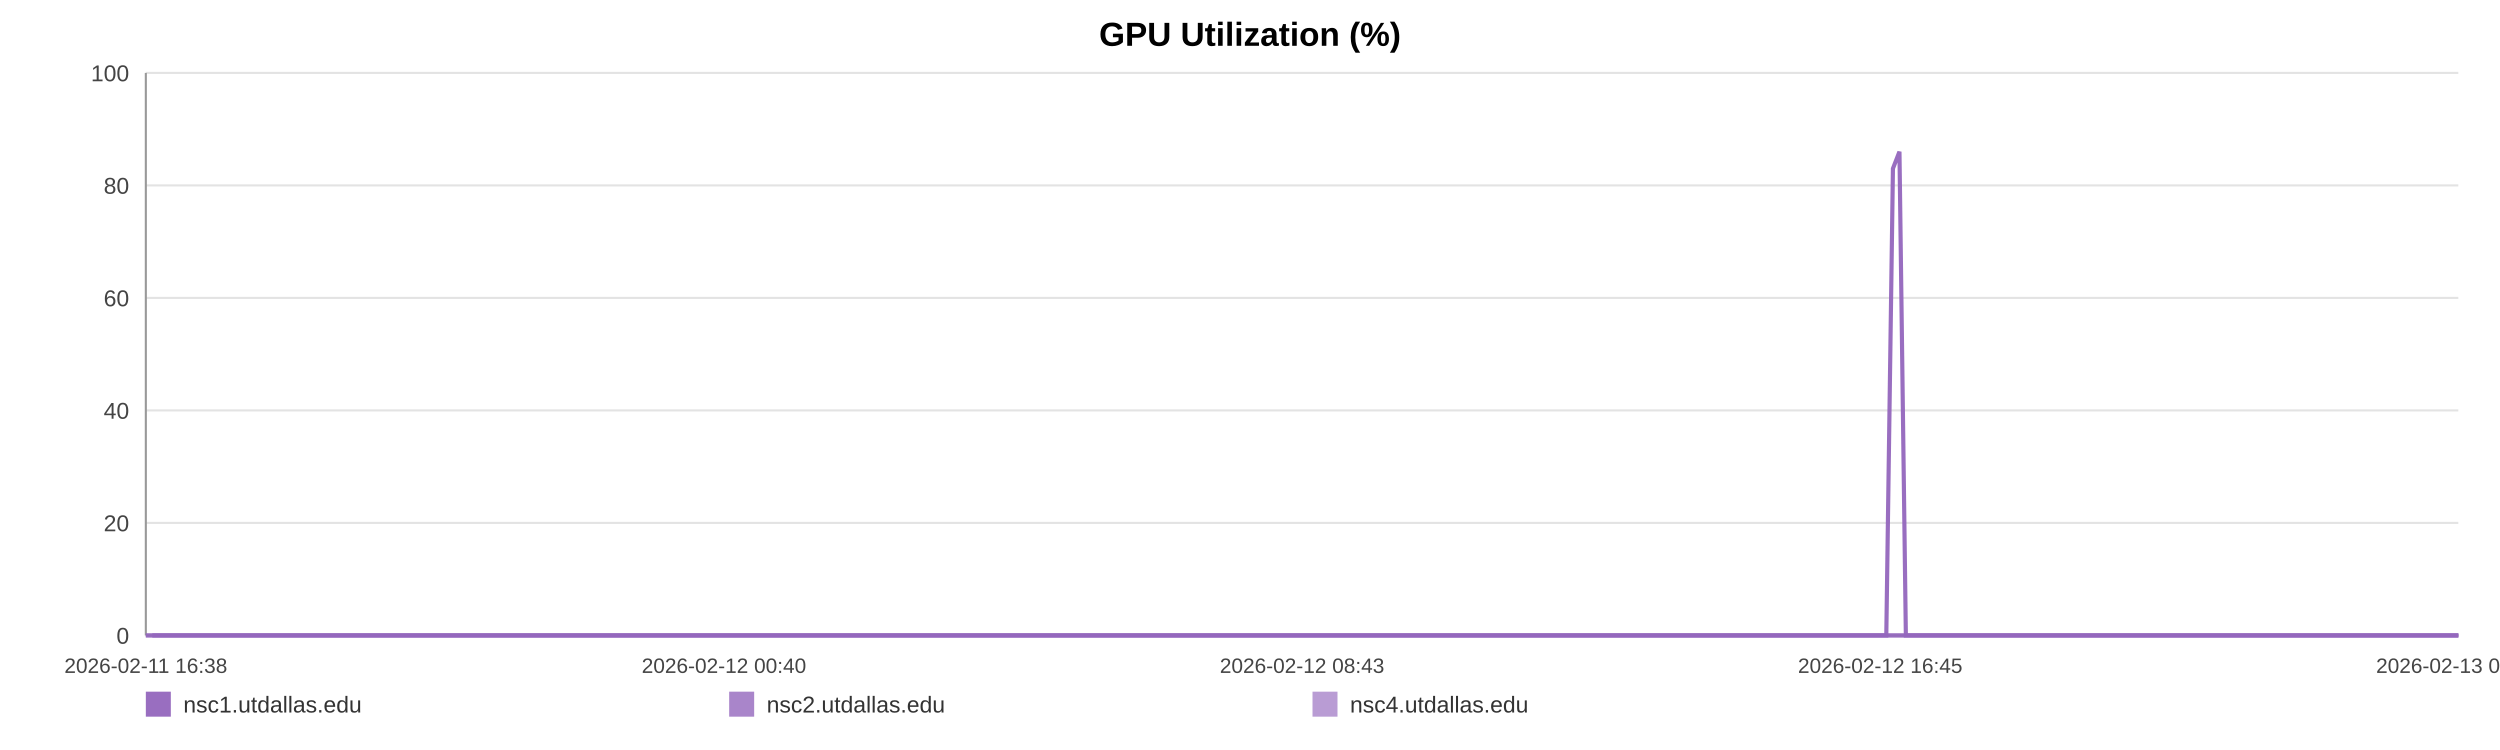
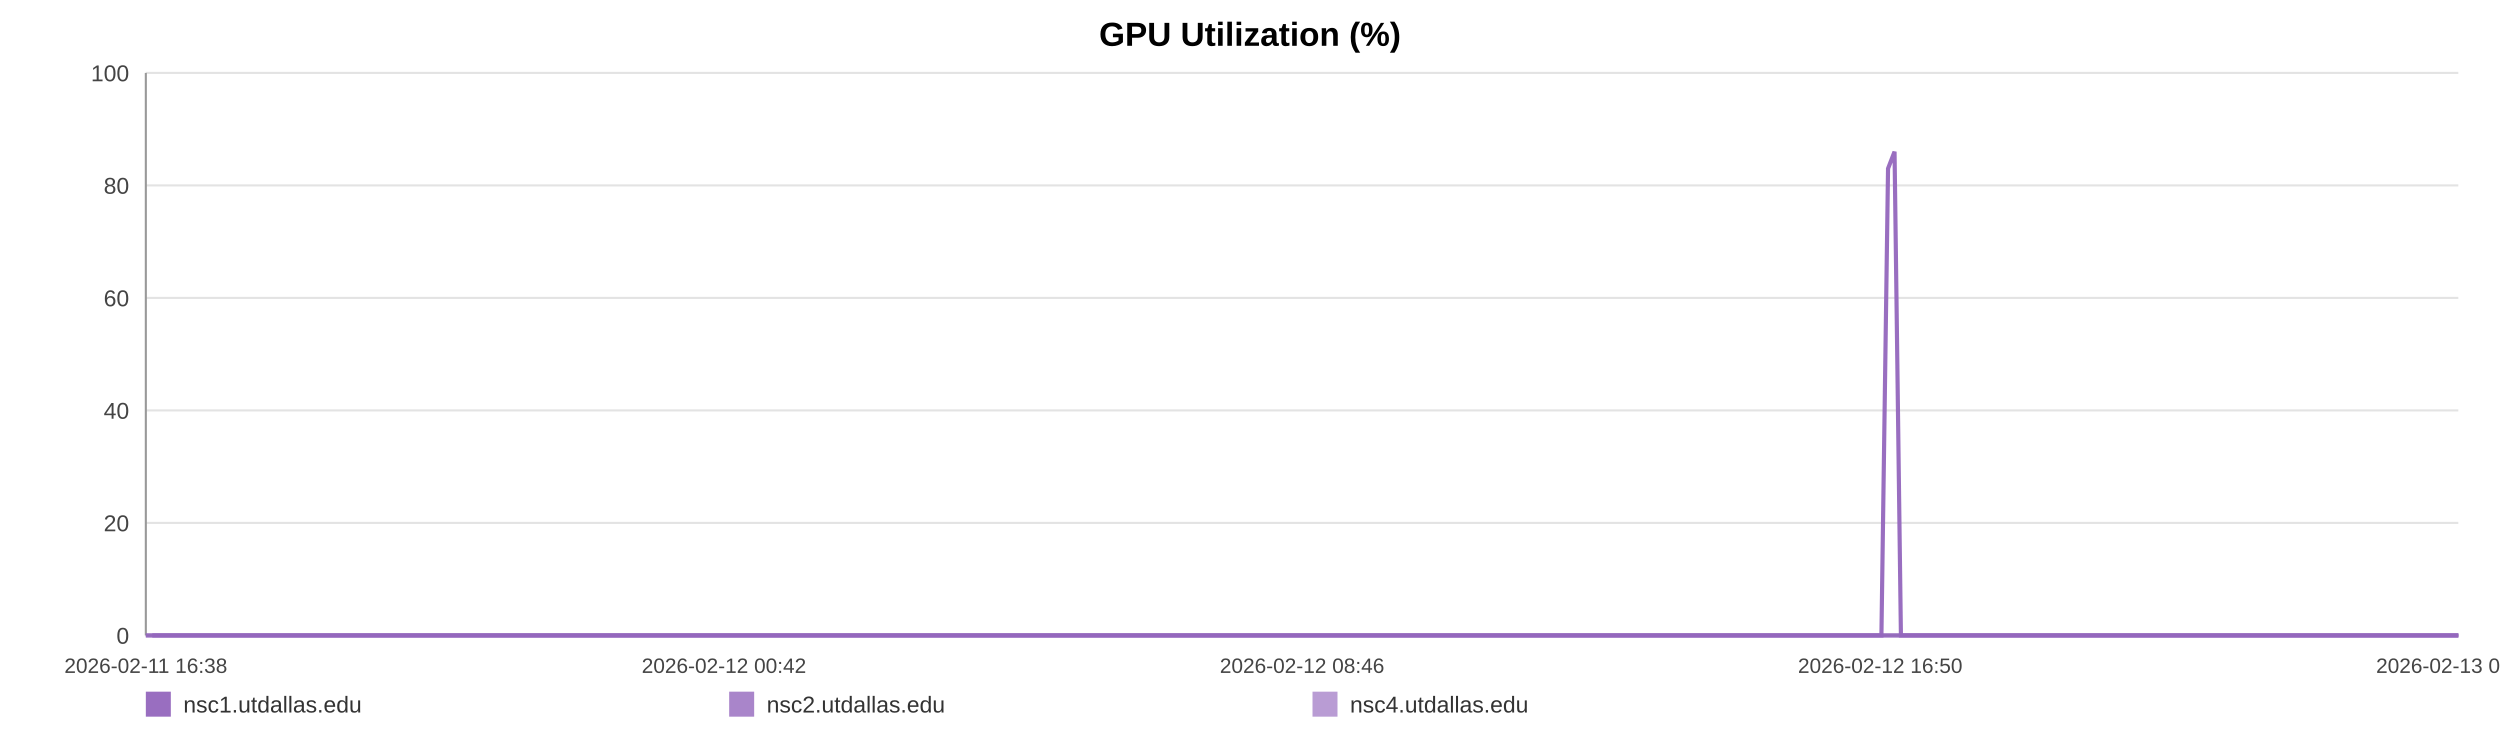
<svg xmlns="http://www.w3.org/2000/svg" width="1200" height="360" viewBox="0 0 1200 360" role="img" aria-label="GPU Utilization (%)">
  <rect width="100%" height="100%" fill="#ffffff" />
  <text x="600.0" y="22" text-anchor="middle" font-size="16" font-family="Arial, Helvetica, sans-serif" font-weight="bold">GPU Utilization (%)</text>
  <line x1="70" y1="35.00" x2="1180" y2="35.00" stroke="#e3e3e3" stroke-width="1" />
  <text x="62" y="39.00" text-anchor="end" font-size="11" fill="#444" font-family="Arial, Helvetica, sans-serif">100</text>
  <line x1="70" y1="89.00" x2="1180" y2="89.00" stroke="#e3e3e3" stroke-width="1" />
  <text x="62" y="93.00" text-anchor="end" font-size="11" fill="#444" font-family="Arial, Helvetica, sans-serif">80</text>
  <line x1="70" y1="143.00" x2="1180" y2="143.00" stroke="#e3e3e3" stroke-width="1" />
  <text x="62" y="147.00" text-anchor="end" font-size="11" fill="#444" font-family="Arial, Helvetica, sans-serif">60</text>
  <line x1="70" y1="197.00" x2="1180" y2="197.00" stroke="#e3e3e3" stroke-width="1" />
  <text x="62" y="201.00" text-anchor="end" font-size="11" fill="#444" font-family="Arial, Helvetica, sans-serif">40</text>
  <line x1="70" y1="251.00" x2="1180" y2="251.00" stroke="#e3e3e3" stroke-width="1" />
  <text x="62" y="255.00" text-anchor="end" font-size="11" fill="#444" font-family="Arial, Helvetica, sans-serif">20</text>
  <line x1="70" y1="305.00" x2="1180" y2="305.00" stroke="#e3e3e3" stroke-width="1" />
  <text x="62" y="309.00" text-anchor="end" font-size="11" fill="#444" font-family="Arial, Helvetica, sans-serif">0</text>
  <line x1="70" y1="35" x2="70" y2="305" stroke="#999" />
  <line x1="70" y1="305" x2="1180" y2="305" stroke="#999" />
  <text x="70.00" y="323" text-anchor="middle" font-size="10" fill="#444" font-family="Arial, Helvetica, sans-serif">2026-02-11 16:38</text>
-   <text x="347.50" y="323" text-anchor="middle" font-size="10" fill="#444" font-family="Arial, Helvetica, sans-serif">2026-02-12 00:40</text>
-   <text x="625.00" y="323" text-anchor="middle" font-size="10" fill="#444" font-family="Arial, Helvetica, sans-serif">2026-02-12 08:43</text>
-   <text x="902.50" y="323" text-anchor="middle" font-size="10" fill="#444" font-family="Arial, Helvetica, sans-serif">2026-02-12 16:45</text>
-   <text x="1180.00" y="323" text-anchor="middle" font-size="10" fill="#444" font-family="Arial, Helvetica, sans-serif">2026-02-13 00:48</text>
-   <polyline fill="none" stroke="#9467bd" stroke-opacity="0.95" stroke-width="2" points="73.10,305.00 76.20,305.00 79.29,305.00 82.39,305.00 85.51,305.00 88.58,305.00 91.69,305.00 95.04,305.00 98.11,305.00 101.19,305.00 104.27,305.00 107.41,305.00 110.49,305.00 113.56,305.00 119.13,305.00 123.93,305.00 127.05,305.00 130.23,305.00 133.31,305.00 136.40,305.00 139.42,305.00 142.55,305.00 145.63,305.00 148.75,305.00 151.86,305.00 155.02,305.00 158.12,305.00 161.22,305.00 164.47,305.00 167.60,305.00 170.68,305.00 173.85,305.00 176.95,305.00 180.04,305.00 183.24,305.00 186.30,305.00 189.40,305.00 192.55,305.00 195.61,305.00 198.70,305.00 201.76,305.00 204.84,305.00 207.95,305.00 211.02,305.00 214.19,305.00 217.31,305.00 220.37,305.00 223.45,305.00 226.58,305.00 229.67,305.00 233.21,305.00 236.30,305.00 239.39,305.00 242.46,305.00 245.53,305.00 248.60,305.00 251.67,305.00 254.78,305.00 257.86,305.00 261.02,305.00 264.10,305.00 267.16,305.00 270.27,305.00 273.41,305.00 276.49,305.00 279.60,305.00 282.65,305.00 285.72,305.00 288.80,305.00 291.86,305.00 294.95,305.00 298.04,305.00 301.11,305.00 304.20,305.00 307.31,305.00 310.37,305.00 313.48,305.00 316.55,305.00 319.62,305.00 322.79,305.00 325.88,305.00 328.97,305.00 332.08,305.00 335.16,305.00 338.26,305.00 341.35,305.00 344.40,305.00 347.47,305.00 350.58,305.00 353.70,305.00 356.78,305.00 359.91,305.00 362.95,305.00 366.06,305.00 369.13,305.00 372.22,305.00 375.29,305.00 378.38,305.00 381.45,305.00 384.56,305.00 387.66,305.00 390.75,305.00 393.85,305.00 396.98,305.00 400.10,305.00 403.18,305.00 406.26,305.00 409.34,305.00 412.42,305.00 415.54,305.00 418.64,305.00 421.72,305.00 424.81,305.00 427.91,305.00 431.02,305.00 434.13,305.00 437.28,305.00 440.35,305.00 443.45,305.00 446.54,305.00 449.63,305.00 452.71,305.00 455.83,305.00 459.18,305.00 462.26,305.00 465.39,305.00 468.48,305.00 471.54,305.00 474.61,305.00 477.65,305.00 480.73,305.00 483.83,305.00 486.91,305.00 489.99,305.00 493.07,305.00 496.16,305.00 499.23,305.00 502.38,305.00 505.45,305.00 508.54,305.00 511.62,305.00 514.71,305.00 517.79,305.00 520.89,305.00 524.00,305.00 527.09,305.00 530.19,305.00 533.27,305.00 536.34,305.00 539.41,305.00 542.50,305.00 545.59,305.00 548.69,305.00 551.81,305.00 554.91,305.00 557.99,305.00 561.12,305.00 564.21,305.00 567.28,305.00 570.38,305.00 573.48,305.00 576.62,305.00 579.76,305.00 582.83,305.00 585.94,305.00 589.00,305.00 592.07,305.00 595.16,305.00 598.25,305.00 601.33,305.00 604.38,305.00 607.46,305.00 610.58,305.00 613.68,305.00 616.78,305.00 619.87,305.00 623.03,305.00 626.12,305.00 629.20,305.00 632.28,305.00 635.34,305.00 638.71,305.00 641.87,305.00 644.94,305.00 648.01,305.00 651.06,305.00 654.16,305.00 657.25,305.00 660.35,305.00 663.46,305.00 666.54,305.00 669.61,305.00 672.71,305.00 675.87,305.00 678.95,305.00 682.02,305.00 685.11,305.00 688.23,305.00 691.38,305.00 694.54,305.00 697.61,305.00 700.71,305.00 703.80,305.00 706.88,305.00 709.98,305.00 713.08,305.00 716.21,305.00 719.29,305.00 722.35,305.00 725.48,305.00 728.57,305.00 731.66,305.00 734.75,305.00 737.89,305.00 740.98,305.00 744.06,305.00 747.11,305.00 750.19,305.00 753.29,305.00 756.38,305.00 759.46,305.00 762.54,305.00 765.60,305.00 768.68,305.00 771.80,305.00 774.89,305.00 778.00,305.00 781.13,305.00 784.23,305.00 787.34,305.00 790.42,305.00 793.52,305.00 796.61,305.00 799.70,305.00 802.80,305.00 805.96,305.00 809.05,305.00 812.16,305.00 815.25,305.00 818.33,305.00 821.44,305.00 824.49,305.00 827.58,305.00 830.69,305.00 833.79,305.00 836.88,305.00 839.98,305.00 843.09,305.00 846.18,305.00 849.27,305.00 852.39,305.00 855.51,305.00 858.59,305.00 861.67,305.00 864.79,305.00 867.91,305.00 871.01,305.00 874.10,305.00 877.19,305.00 880.62,305.00 883.73,305.00 886.83,305.00 889.92,305.00 893.04,305.00 896.15,305.00 899.24,305.00 902.35,305.00 905.42,305.00 908.61,80.90 911.74,72.80 914.81,305.00 917.89,305.00 920.99,305.00 924.08,305.00 927.18,305.00 930.39,305.00 933.48,305.00 936.57,305.00 939.70,305.00 943.04,305.00 946.13,305.00 950.02,305.00 955.25,305.00 958.42,305.00 961.58,305.00 964.66,305.00 967.69,305.00 970.77,305.00 973.91,305.00 977.02,305.00 980.13,305.00 983.35,305.00 986.55,305.00 989.83,305.00 992.93,305.00 996.03,305.00 999.12,305.00 1002.26,305.00 1005.39,305.00 1008.51,305.00 1011.59,305.00 1014.67,305.00 1017.89,305.00 1021.01,305.00 1024.07,305.00 1027.17,305.00 1030.31,305.00 1033.52,305.00 1036.64,305.00 1039.73,305.00 1042.91,305.00 1045.87,305.00 1048.95,305.00 1052.10,305.00 1055.18,305.00 1058.32,305.00 1061.51,305.00 1064.62,305.00 1067.70,305.00 1070.84,305.00 1073.96,305.00 1077.06,305.00 1080.14,305.00 1083.21,305.00 1086.32,305.00 1089.43,305.00 1092.49,305.00 1096.18,305.00 1099.82,305.00 1103.48,305.00 1107.08,305.00 1110.61,305.00 1114.18,305.00 1117.84,305.00 1121.44,305.00 1124.55,305.00 1127.60,305.00 1130.69,305.00 1133.77,305.00 1136.87,305.00 1139.94,305.00 1143.01,305.00 1146.09,305.00 1149.18,305.00 1152.27,305.00 1155.35,305.00 1158.43,305.00 1161.52,305.00 1164.58,305.00 1167.67,305.00 1170.74,305.00 1173.84,305.00 1176.90,305.00 1180.00,305.00" />
-   <polyline fill="none" stroke="#9467bd" stroke-opacity="0.80" stroke-width="2" points="70.00,305.00 73.10,305.00 76.20,305.00 79.29,305.00 82.39,305.00 85.51,305.00 88.58,305.00 91.69,305.00 95.04,305.00 98.11,305.00 101.19,305.00 104.27,305.00 107.41,305.00 110.49,305.00 113.56,305.00 119.13,305.00 123.93,305.00 127.05,305.00 130.23,305.00 133.31,305.00 136.40,305.00 139.42,305.00 142.55,305.00 145.63,305.00 148.75,305.00 151.86,305.00 155.02,305.00 158.12,305.00 161.22,305.00 164.47,305.00 167.60,305.00 170.68,305.00 173.85,305.00 176.95,305.00 180.04,305.00 183.24,305.00 186.30,305.00 189.40,305.00 192.55,305.00 195.61,305.00 198.70,305.00 201.76,305.00 204.84,305.00 207.95,305.00 211.02,305.00 214.19,305.00 217.31,305.00 220.37,305.00 223.45,305.00 226.58,305.00 229.67,305.00 233.21,305.00 236.30,305.00 239.39,305.00 242.46,305.00 245.53,305.00 248.60,305.00 251.67,305.00 254.78,305.00 257.86,305.00 261.02,305.00 264.10,305.00 267.16,305.00 270.27,305.00 273.41,305.00 276.49,305.00 279.60,305.00 282.65,305.00 285.72,305.00 288.80,305.00 291.86,305.00 294.95,305.00 298.04,305.00 301.11,305.00 304.20,305.00 307.31,305.00 310.37,305.00 313.48,305.00 316.55,305.00 319.62,305.00 322.79,305.00 325.88,305.00 328.97,305.00 332.08,305.00 335.16,305.00 338.26,305.00 341.35,305.00 344.40,305.00 347.47,305.00 350.58,305.00 353.70,305.00 356.78,305.00 359.91,305.00 362.95,305.00 366.06,305.00 369.13,305.00 372.22,305.00 375.29,305.00 378.38,305.00 381.45,305.00 384.56,305.00 387.66,305.00 390.75,305.00 393.85,305.00 396.98,305.00 400.10,305.00 403.18,305.00 406.26,305.00 409.34,305.00 412.42,305.00 415.54,305.00 418.64,305.00 421.72,305.00 424.81,305.00 427.91,305.00 431.02,305.00 434.13,305.00 437.28,305.00 440.35,305.00 443.45,305.00 446.54,305.00 449.63,305.00 452.71,305.00 455.83,305.00 459.18,305.00 462.26,305.00 465.39,305.00 468.48,305.00 471.54,305.00 474.61,305.00 477.65,305.00 480.73,305.00 483.83,305.00 486.91,305.00 489.99,305.00 493.07,305.00 496.16,305.00 499.23,305.00 502.38,305.00 505.45,305.00 508.54,305.00 511.62,305.00 514.71,305.00 517.79,305.00 520.89,305.00 524.00,305.00 527.09,305.00 530.19,305.00 533.27,305.00 536.34,305.00 539.41,305.00 542.50,305.00 545.59,305.00 548.69,305.00 551.81,305.00 554.91,305.00 557.99,305.00 561.12,305.00 564.21,305.00 567.28,305.00 570.38,305.00 573.48,305.00 576.62,305.00 579.76,305.00 582.83,305.00 585.94,305.00 589.00,305.00 592.07,305.00 595.16,305.00 598.25,305.00 601.33,305.00 604.38,305.00 607.46,305.00 610.58,305.00 613.68,305.00 616.78,305.00 619.87,305.00 623.03,305.00 626.12,305.00 629.20,305.00 632.28,305.00 635.34,305.00 638.71,305.00 641.87,305.00 644.94,305.00 648.01,305.00 651.06,305.00 654.16,305.00 657.25,305.00 660.35,305.00 663.46,305.00 666.54,305.00 669.61,305.00 672.71,305.00 675.87,305.00 678.95,305.00 682.02,305.00 685.11,305.00 688.23,305.00 691.38,305.00 694.54,305.00 697.61,305.00 700.71,305.00 703.80,305.00 706.88,305.00 709.98,305.00 713.08,305.00 716.21,305.00 719.29,305.00 722.35,305.00 725.48,305.00 728.57,305.00 731.66,305.00 734.75,305.00 737.89,305.00 740.98,305.00 744.06,305.00 747.11,305.00 750.19,305.00 753.29,305.00 756.38,305.00 759.46,305.00 762.54,305.00 765.60,305.00 768.68,305.00 771.80,305.00 774.89,305.00 778.00,305.00 781.13,305.00 784.23,305.00 787.34,305.00 790.42,305.00 793.52,305.00 796.61,305.00 799.70,305.00 802.80,305.00 805.96,305.00 809.05,305.00 812.16,305.00 815.25,305.00 818.33,305.00 821.44,305.00 824.49,305.00 827.58,305.00 830.69,305.00 833.79,305.00 836.88,305.00 839.98,305.00 843.09,305.00 846.18,305.00 849.27,305.00 852.39,305.00 855.51,305.00 858.59,305.00 861.67,305.00 864.79,305.00 867.91,305.00 871.01,305.00 874.10,305.00 877.19,305.00 880.62,305.00 883.73,305.00 886.83,305.00 889.92,305.00 893.04,305.00 896.15,305.00 899.24,305.00 902.35,305.00 905.42,305.00 908.61,305.00 911.74,305.00 914.81,305.00 917.89,305.00 920.99,305.00 924.08,305.00 927.18,305.00 930.39,305.00 933.48,305.00 936.57,305.00 939.70,305.00 943.04,305.00 946.13,305.00 950.02,305.00 955.25,305.00 958.42,305.00 961.58,305.00 964.66,305.00 967.69,305.00 970.77,305.00 973.91,305.00 977.02,305.00 980.13,305.00 983.35,305.00 986.55,305.00 989.83,305.00 992.93,305.00 996.03,305.00 999.12,305.00 1002.26,305.00 1005.39,305.00 1008.51,305.00 1011.59,305.00 1014.67,305.00 1017.89,305.00 1021.01,305.00 1024.07,305.00 1027.17,305.00 1030.31,305.00 1033.52,305.00 1036.64,305.00 1039.73,305.00 1042.91,305.00 1045.87,305.00 1048.95,305.00 1052.10,305.00 1055.18,305.00 1058.32,305.00 1061.51,305.00 1064.62,305.00 1067.70,305.00 1070.84,305.00 1073.96,305.00 1077.06,305.00 1080.14,305.00 1083.21,305.00 1086.32,305.00 1089.43,305.00 1092.49,305.00 1096.18,305.00 1099.82,305.00 1103.48,305.00 1107.08,305.00 1110.61,305.00 1114.18,305.00 1117.84,305.00 1121.44,305.00 1124.55,305.00 1127.60,305.00 1130.69,305.00 1133.77,305.00 1136.87,305.00 1139.94,305.00 1143.01,305.00 1146.09,305.00 1149.18,305.00 1152.27,305.00 1155.35,305.00 1158.43,305.00 1161.52,305.00 1164.58,305.00 1167.67,305.00 1170.74,305.00 1173.84,305.00 1176.90,305.00 1180.00,305.00" />
-   <polyline fill="none" stroke="#9467bd" stroke-opacity="0.65" stroke-width="2" points="70.00,305.00 73.10,305.00 76.20,305.00 79.29,305.00 82.39,305.00 85.51,305.00 88.58,305.00 91.69,305.00 95.04,305.00 98.11,305.00 101.19,305.00 104.27,305.00 107.41,305.00 110.49,305.00 113.56,305.00 119.13,305.00 123.93,305.00 127.05,305.00 130.23,305.00 133.31,305.00 136.40,305.00 139.42,305.00 142.55,305.00 145.63,305.00 148.75,305.00 151.86,305.00 155.02,305.00 158.12,305.00 161.22,305.00 164.47,305.00 167.60,305.00 170.68,305.00 173.85,305.00 176.95,305.00 180.04,305.00 183.24,305.00 186.30,305.00 189.40,305.00 192.55,305.00 195.61,305.00 198.70,305.00 201.76,305.00 204.84,305.00 207.95,305.00 211.02,305.00 214.19,305.00 217.31,305.00 220.37,305.00 223.45,305.00 226.58,305.00 229.67,305.00 233.21,305.00 236.30,305.00 239.39,305.00 242.46,305.00 245.53,305.00 248.60,305.00 251.67,305.00 254.78,305.00 257.86,305.00 261.02,305.00 264.10,305.00 267.16,305.00 270.27,305.00 273.41,305.00 276.49,305.00 279.60,305.00 282.65,305.00 285.72,305.00 288.80,305.00 291.86,305.00 294.95,305.00 298.04,305.00 301.11,305.00 304.20,305.00 307.31,305.00 310.37,305.00 313.48,305.00 316.55,305.00 319.62,305.00 322.79,305.00 325.88,305.00 328.97,305.00 332.08,305.00 335.16,305.00 338.26,305.00 341.35,305.00 344.40,305.00 347.47,305.00 350.58,305.00 353.70,305.00 356.78,305.00 359.91,305.00 362.95,305.00 366.06,305.00 369.13,305.00 372.22,305.00 375.29,305.00 378.38,305.00 381.45,305.00 384.56,305.00 387.66,305.00 390.75,305.00 393.85,305.00 396.98,305.00 400.10,305.00 403.18,305.00 406.26,305.00 409.34,305.00 412.42,305.00 415.54,305.00 418.64,305.00 421.72,305.00 424.81,305.00 427.91,305.00 431.02,305.00 434.13,305.00 437.28,305.00 440.35,305.00 443.45,305.00 446.54,305.00 449.63,305.00 452.71,305.00 455.83,305.00 459.18,305.00 462.26,305.00 465.39,305.00 468.48,305.00 471.54,305.00 474.61,305.00 477.65,305.00 480.73,305.00 483.83,305.00 486.91,305.00 489.99,305.00 493.07,305.00 496.16,305.00 499.23,305.00 502.38,305.00 505.45,305.00 508.54,305.00 511.62,305.00 514.71,305.00 517.79,305.00 520.89,305.00 524.00,305.00 527.09,305.00 530.19,305.00 533.27,305.00 536.34,305.00 539.41,305.00 542.50,305.00 545.59,305.00 548.69,305.00 551.81,305.00 554.91,305.00 557.99,305.00 561.12,305.00 564.21,305.00 567.28,305.00 570.38,305.00 573.48,305.00 576.62,305.00 579.76,305.00 582.83,305.00 585.94,305.00 589.00,305.00 592.07,305.00 595.16,305.00 598.25,305.00 601.33,305.00 604.38,305.00 607.46,305.00 610.58,305.00 613.68,305.00 616.78,305.00 619.87,305.00 623.03,305.00 626.12,305.00 629.20,305.00 632.28,305.00 635.34,305.00 638.71,305.00 641.87,305.00 644.94,305.00 648.01,305.00 651.06,305.00 654.16,305.00 657.25,305.00 660.35,305.00 663.46,305.00 666.54,305.00 669.61,305.00 672.71,305.00 675.87,305.00 678.95,305.00 682.02,305.00 685.11,305.00 688.23,305.00 691.38,305.00 694.54,305.00 697.61,305.00 700.71,305.00 703.80,305.00 706.88,305.00 709.98,305.00 713.08,305.00 716.21,305.00 719.29,305.00 722.35,305.00 725.48,305.00 728.57,305.00 731.66,305.00 734.75,305.00 737.89,305.00 740.98,305.00 744.06,305.00 747.11,305.00 750.19,305.00 753.29,305.00 756.38,305.00 759.46,305.00 762.54,305.00 765.60,305.00 768.68,305.00 771.80,305.00 774.89,305.00 778.00,305.00 781.13,305.00 784.23,305.00 787.34,305.00 790.42,305.00 793.52,305.00 796.61,305.00 799.70,305.00 802.80,305.00 805.96,305.00 809.05,305.00 812.16,305.00 815.25,305.00 818.33,305.00 821.44,305.00 824.49,305.00 827.58,305.00 830.69,305.00 833.79,305.00 836.88,305.00 839.98,305.00 843.09,305.00 846.18,305.00 849.27,305.00 852.39,305.00 855.51,305.00 858.59,305.00 861.67,305.00 864.79,305.00 867.91,305.00 871.01,305.00 874.10,305.00 877.19,305.00 880.62,305.00 883.73,305.00 886.83,305.00 889.92,305.00 893.04,305.00 896.15,305.00 899.24,305.00 902.35,305.00 905.42,305.00 908.61,305.00 911.74,305.00 914.81,305.00 917.89,305.00 920.99,305.00 924.08,305.00 927.18,305.00 930.39,305.00 933.48,305.00 936.57,305.00 939.70,305.00 943.04,305.00 946.13,305.00 950.02,305.00 955.25,305.00 958.42,305.00 961.58,305.00 964.66,305.00 967.69,305.00 970.77,305.00 973.91,305.00 977.02,305.00 980.13,305.00 983.35,305.00 986.55,305.00 989.83,305.00 992.93,305.00 996.03,305.00 999.12,305.00 1002.26,305.00 1005.39,305.00 1008.51,305.00 1011.59,305.00 1014.67,305.00 1017.89,305.00 1021.01,305.00 1024.07,305.00 1027.17,305.00 1030.31,305.00 1033.52,305.00 1036.64,305.00 1039.73,305.00 1042.91,305.00 1045.87,305.00 1048.95,305.00 1052.10,305.00 1055.18,305.00 1058.32,305.00 1061.51,305.00 1064.62,305.00 1067.70,305.00 1070.84,305.00 1073.96,305.00 1077.06,305.00 1080.14,305.00 1083.21,305.00 1086.32,305.00 1089.43,305.00 1092.49,305.00 1096.18,305.00 1099.82,305.00 1103.48,305.00 1107.08,305.00 1110.61,305.00 1114.18,305.00 1117.84,305.00 1121.44,305.00 1124.55,305.00 1127.60,305.00 1130.69,305.00 1133.77,305.00 1136.87,305.00 1139.94,305.00 1143.01,305.00 1146.09,305.00 1149.18,305.00 1152.27,305.00 1155.35,305.00 1158.43,305.00 1161.52,305.00 1164.58,305.00 1167.67,305.00 1170.74,305.00 1173.84,305.00 1176.90,305.00 1180.00,305.00" />
+   <text x="347.50" y="323" text-anchor="middle" font-size="10" fill="#444" font-family="Arial, Helvetica, sans-serif">2026-02-12 00:42</text>
+   <text x="625.00" y="323" text-anchor="middle" font-size="10" fill="#444" font-family="Arial, Helvetica, sans-serif">2026-02-12 08:46</text>
+   <text x="902.50" y="323" text-anchor="middle" font-size="10" fill="#444" font-family="Arial, Helvetica, sans-serif">2026-02-12 16:50</text>
+   <text x="1180.00" y="323" text-anchor="middle" font-size="10" fill="#444" font-family="Arial, Helvetica, sans-serif">2026-02-13 00:54</text>
+   <polyline fill="none" stroke="#9467bd" stroke-opacity="0.95" stroke-width="2" points="73.09,305.00 76.18,305.00 79.26,305.00 82.36,305.00 85.47,305.00 88.53,305.00 91.62,305.00 94.97,305.00 98.04,305.00 101.10,305.00 104.17,305.00 107.31,305.00 110.37,305.00 113.44,305.00 118.99,305.00 123.78,305.00 126.89,305.00 130.06,305.00 133.13,305.00 136.21,305.00 139.23,305.00 142.35,305.00 145.42,305.00 148.53,305.00 151.63,305.00 154.78,305.00 157.87,305.00 160.97,305.00 164.21,305.00 167.32,305.00 170.40,305.00 173.56,305.00 176.65,305.00 179.74,305.00 182.92,305.00 185.98,305.00 189.06,305.00 192.21,305.00 195.26,305.00 198.34,305.00 201.39,305.00 204.47,305.00 207.56,305.00 210.63,305.00 213.78,305.00 216.90,305.00 219.95,305.00 223.02,305.00 226.14,305.00 229.23,305.00 232.75,305.00 235.84,305.00 238.91,305.00 241.97,305.00 245.04,305.00 248.10,305.00 251.17,305.00 254.26,305.00 257.34,305.00 260.48,305.00 263.56,305.00 266.61,305.00 269.71,305.00 272.84,305.00 275.91,305.00 279.01,305.00 282.06,305.00 285.12,305.00 288.18,305.00 291.24,305.00 294.32,305.00 297.40,305.00 300.46,305.00 303.55,305.00 306.64,305.00 309.69,305.00 312.80,305.00 315.86,305.00 318.92,305.00 322.09,305.00 325.16,305.00 328.24,305.00 331.35,305.00 334.41,305.00 337.51,305.00 340.59,305.00 343.63,305.00 346.69,305.00 349.80,305.00 352.90,305.00 355.98,305.00 359.10,305.00 362.13,305.00 365.23,305.00 368.30,305.00 371.37,305.00 374.43,305.00 377.52,305.00 380.58,305.00 383.68,305.00 386.77,305.00 389.86,305.00 392.94,305.00 396.07,305.00 399.17,305.00 402.25,305.00 405.32,305.00 408.39,305.00 411.46,305.00 414.58,305.00 417.66,305.00 420.74,305.00 423.82,305.00 426.91,305.00 430.01,305.00 433.11,305.00 436.25,305.00 439.32,305.00 442.40,305.00 445.49,305.00 448.57,305.00 451.64,305.00 454.75,305.00 458.09,305.00 461.16,305.00 464.28,305.00 467.36,305.00 470.42,305.00 473.48,305.00 476.51,305.00 479.58,305.00 482.67,305.00 485.75,305.00 488.81,305.00 491.89,305.00 494.97,305.00 498.02,305.00 501.17,305.00 504.24,305.00 507.31,305.00 510.38,305.00 513.47,305.00 516.53,305.00 519.63,305.00 522.73,305.00 525.81,305.00 528.90,305.00 531.98,305.00 535.03,305.00 538.10,305.00 541.18,305.00 544.26,305.00 547.35,305.00 550.47,305.00 553.55,305.00 556.63,305.00 559.74,305.00 562.83,305.00 565.89,305.00 568.98,305.00 572.07,305.00 575.21,305.00 578.33,305.00 581.40,305.00 584.49,305.00 587.55,305.00 590.61,305.00 593.69,305.00 596.77,305.00 599.84,305.00 602.89,305.00 605.96,305.00 609.07,305.00 612.16,305.00 615.25,305.00 618.33,305.00 621.48,305.00 624.56,305.00 627.64,305.00 630.70,305.00 633.76,305.00 637.12,305.00 640.27,305.00 643.33,305.00 646.40,305.00 649.43,305.00 652.53,305.00 655.61,305.00 658.70,305.00 661.80,305.00 664.87,305.00 667.93,305.00 671.02,305.00 674.17,305.00 677.25,305.00 680.31,305.00 683.38,305.00 686.50,305.00 689.64,305.00 692.80,305.00 695.85,305.00 698.94,305.00 702.03,305.00 705.10,305.00 708.19,305.00 711.28,305.00 714.40,305.00 717.47,305.00 720.53,305.00 723.64,305.00 726.73,305.00 729.81,305.00 732.89,305.00 736.02,305.00 739.10,305.00 742.17,305.00 745.22,305.00 748.29,305.00 751.38,305.00 754.46,305.00 757.53,305.00 760.60,305.00 763.65,305.00 766.73,305.00 769.83,305.00 772.92,305.00 776.02,305.00 779.14,305.00 782.23,305.00 785.33,305.00 788.40,305.00 791.50,305.00 794.57,305.00 797.66,305.00 800.75,305.00 803.90,305.00 806.99,305.00 810.08,305.00 813.17,305.00 816.24,305.00 819.33,305.00 822.38,305.00 825.46,305.00 828.56,305.00 831.65,305.00 834.74,305.00 837.82,305.00 840.93,305.00 844.01,305.00 847.09,305.00 850.20,305.00 853.31,305.00 856.38,305.00 859.46,305.00 862.56,305.00 865.68,305.00 868.77,305.00 871.85,305.00 874.93,305.00 878.35,305.00 881.45,305.00 884.54,305.00 887.63,305.00 890.74,305.00 893.84,305.00 896.92,305.00 900.02,305.00 903.08,305.00 906.26,80.90 909.38,72.80 912.44,305.00 915.52,305.00 918.61,305.00 921.69,305.00 924.78,305.00 927.98,305.00 931.07,305.00 934.14,305.00 937.27,305.00 940.59,305.00 943.68,305.00 947.56,305.00 952.78,305.00 955.93,305.00 959.08,305.00 962.16,305.00 965.18,305.00 968.25,305.00 971.38,305.00 974.48,305.00 977.58,305.00 980.79,305.00 983.99,305.00 987.25,305.00 990.35,305.00 993.44,305.00 996.52,305.00 999.65,305.00 1002.77,305.00 1005.89,305.00 1008.95,305.00 1012.03,305.00 1015.24,305.00 1018.35,305.00 1021.40,305.00 1024.49,305.00 1027.63,305.00 1030.83,305.00 1033.93,305.00 1037.02,305.00 1040.19,305.00 1043.14,305.00 1046.21,305.00 1049.36,305.00 1052.42,305.00 1055.56,305.00 1058.74,305.00 1061.84,305.00 1064.91,305.00 1068.04,305.00 1071.15,305.00 1074.24,305.00 1077.32,305.00 1080.37,305.00 1083.48,305.00 1086.57,305.00 1089.63,305.00 1093.31,305.00 1096.94,305.00 1100.59,305.00 1104.18,305.00 1107.70,305.00 1111.26,305.00 1114.91,305.00 1118.50,305.00 1121.60,305.00 1124.64,305.00 1127.72,305.00 1130.80,305.00 1133.88,305.00 1136.94,305.00 1140.01,305.00 1143.08,305.00 1146.16,305.00 1149.24,305.00 1152.32,305.00 1155.38,305.00 1158.46,305.00 1161.52,305.00 1164.60,305.00 1167.66,305.00 1170.75,305.00 1173.80,305.00 1176.89,305.00 1180.00,305.00" />
+   <polyline fill="none" stroke="#9467bd" stroke-opacity="0.80" stroke-width="2" points="70.00,305.00 73.09,305.00 76.18,305.00 79.26,305.00 82.36,305.00 85.47,305.00 88.53,305.00 91.62,305.00 94.97,305.00 98.04,305.00 101.10,305.00 104.17,305.00 107.31,305.00 110.37,305.00 113.44,305.00 118.99,305.00 123.78,305.00 126.89,305.00 130.06,305.00 133.13,305.00 136.21,305.00 139.23,305.00 142.35,305.00 145.42,305.00 148.53,305.00 151.63,305.00 154.78,305.00 157.87,305.00 160.97,305.00 164.21,305.00 167.32,305.00 170.40,305.00 173.56,305.00 176.65,305.00 179.74,305.00 182.92,305.00 185.98,305.00 189.06,305.00 192.21,305.00 195.26,305.00 198.34,305.00 201.39,305.00 204.47,305.00 207.56,305.00 210.63,305.00 213.78,305.00 216.90,305.00 219.95,305.00 223.02,305.00 226.14,305.00 229.23,305.00 232.75,305.00 235.84,305.00 238.91,305.00 241.97,305.00 245.04,305.00 248.10,305.00 251.17,305.00 254.26,305.00 257.34,305.00 260.48,305.00 263.56,305.00 266.61,305.00 269.71,305.00 272.84,305.00 275.91,305.00 279.01,305.00 282.06,305.00 285.12,305.00 288.18,305.00 291.24,305.00 294.32,305.00 297.40,305.00 300.46,305.00 303.55,305.00 306.64,305.00 309.69,305.00 312.80,305.00 315.86,305.00 318.92,305.00 322.09,305.00 325.16,305.00 328.24,305.00 331.35,305.00 334.41,305.00 337.51,305.00 340.59,305.00 343.63,305.00 346.69,305.00 349.80,305.00 352.90,305.00 355.98,305.00 359.10,305.00 362.13,305.00 365.23,305.00 368.30,305.00 371.37,305.00 374.43,305.00 377.52,305.00 380.58,305.00 383.68,305.00 386.77,305.00 389.86,305.00 392.94,305.00 396.07,305.00 399.17,305.00 402.25,305.00 405.32,305.00 408.39,305.00 411.46,305.00 414.58,305.00 417.66,305.00 420.74,305.00 423.82,305.00 426.91,305.00 430.01,305.00 433.11,305.00 436.25,305.00 439.32,305.00 442.40,305.00 445.49,305.00 448.57,305.00 451.64,305.00 454.75,305.00 458.09,305.00 461.16,305.00 464.28,305.00 467.36,305.00 470.42,305.00 473.48,305.00 476.51,305.00 479.58,305.00 482.67,305.00 485.75,305.00 488.81,305.00 491.89,305.00 494.97,305.00 498.02,305.00 501.17,305.00 504.24,305.00 507.31,305.00 510.38,305.00 513.47,305.00 516.53,305.00 519.63,305.00 522.73,305.00 525.81,305.00 528.90,305.00 531.98,305.00 535.03,305.00 538.10,305.00 541.18,305.00 544.26,305.00 547.35,305.00 550.47,305.00 553.55,305.00 556.63,305.00 559.74,305.00 562.83,305.00 565.89,305.00 568.98,305.00 572.07,305.00 575.21,305.00 578.33,305.00 581.40,305.00 584.49,305.00 587.55,305.00 590.61,305.00 593.69,305.00 596.77,305.00 599.84,305.00 602.89,305.00 605.96,305.00 609.07,305.00 612.16,305.00 615.25,305.00 618.33,305.00 621.48,305.00 624.56,305.00 627.64,305.00 630.70,305.00 633.76,305.00 637.12,305.00 640.27,305.00 643.33,305.00 646.40,305.00 649.43,305.00 652.53,305.00 655.61,305.00 658.70,305.00 661.80,305.00 664.87,305.00 667.93,305.00 671.02,305.00 674.17,305.00 677.25,305.00 680.31,305.00 683.38,305.00 686.50,305.00 689.64,305.00 692.80,305.00 695.85,305.00 698.94,305.00 702.03,305.00 705.10,305.00 708.19,305.00 711.28,305.00 714.40,305.00 717.47,305.00 720.53,305.00 723.64,305.00 726.73,305.00 729.81,305.00 732.89,305.00 736.02,305.00 739.10,305.00 742.17,305.00 745.22,305.00 748.29,305.00 751.38,305.00 754.46,305.00 757.53,305.00 760.60,305.00 763.65,305.00 766.73,305.00 769.83,305.00 772.92,305.00 776.02,305.00 779.14,305.00 782.23,305.00 785.33,305.00 788.40,305.00 791.50,305.00 794.57,305.00 797.66,305.00 800.75,305.00 803.90,305.00 806.99,305.00 810.08,305.00 813.17,305.00 816.24,305.00 819.33,305.00 822.38,305.00 825.46,305.00 828.56,305.00 831.65,305.00 834.74,305.00 837.82,305.00 840.93,305.00 844.01,305.00 847.09,305.00 850.20,305.00 853.31,305.00 856.38,305.00 859.46,305.00 862.56,305.00 865.68,305.00 868.77,305.00 871.85,305.00 874.93,305.00 878.35,305.00 881.45,305.00 884.54,305.00 887.63,305.00 890.74,305.00 893.84,305.00 896.92,305.00 900.02,305.00 903.08,305.00 906.26,305.00 909.38,305.00 912.44,305.00 915.52,305.00 918.61,305.00 921.69,305.00 924.78,305.00 927.98,305.00 931.07,305.00 934.14,305.00 937.27,305.00 940.59,305.00 943.68,305.00 947.56,305.00 952.78,305.00 955.93,305.00 959.08,305.00 962.16,305.00 965.18,305.00 968.25,305.00 971.38,305.00 974.48,305.00 977.58,305.00 980.79,305.00 983.99,305.00 987.25,305.00 990.35,305.00 993.44,305.00 996.52,305.00 999.65,305.00 1002.77,305.00 1005.89,305.00 1008.95,305.00 1012.03,305.00 1015.24,305.00 1018.35,305.00 1021.40,305.00 1024.49,305.00 1027.63,305.00 1030.83,305.00 1033.93,305.00 1037.02,305.00 1040.19,305.00 1043.14,305.00 1046.21,305.00 1049.36,305.00 1052.42,305.00 1055.56,305.00 1058.74,305.00 1061.84,305.00 1064.91,305.00 1068.04,305.00 1071.15,305.00 1074.24,305.00 1077.32,305.00 1080.37,305.00 1083.48,305.00 1086.57,305.00 1089.63,305.00 1093.31,305.00 1096.94,305.00 1100.59,305.00 1104.18,305.00 1107.70,305.00 1111.26,305.00 1114.91,305.00 1118.50,305.00 1121.60,305.00 1124.64,305.00 1127.72,305.00 1130.80,305.00 1133.88,305.00 1136.94,305.00 1140.01,305.00 1143.08,305.00 1146.16,305.00 1149.24,305.00 1152.32,305.00 1155.38,305.00 1158.46,305.00 1161.52,305.00 1164.60,305.00 1167.66,305.00 1170.75,305.00 1173.80,305.00 1176.89,305.00 1180.00,305.00" />
+   <polyline fill="none" stroke="#9467bd" stroke-opacity="0.65" stroke-width="2" points="70.00,305.00 73.09,305.00 76.18,305.00 79.26,305.00 82.36,305.00 85.47,305.00 88.53,305.00 91.62,305.00 94.97,305.00 98.04,305.00 101.10,305.00 104.17,305.00 107.31,305.00 110.37,305.00 113.44,305.00 118.99,305.00 123.78,305.00 126.89,305.00 130.06,305.00 133.13,305.00 136.21,305.00 139.23,305.00 142.35,305.00 145.42,305.00 148.53,305.00 151.63,305.00 154.78,305.00 157.87,305.00 160.97,305.00 164.21,305.00 167.32,305.00 170.40,305.00 173.56,305.00 176.65,305.00 179.74,305.00 182.92,305.00 185.98,305.00 189.06,305.00 192.21,305.00 195.26,305.00 198.34,305.00 201.39,305.00 204.47,305.00 207.56,305.00 210.63,305.00 213.78,305.00 216.90,305.00 219.95,305.00 223.02,305.00 226.14,305.00 229.23,305.00 232.75,305.00 235.84,305.00 238.91,305.00 241.97,305.00 245.04,305.00 248.10,305.00 251.17,305.00 254.26,305.00 257.34,305.00 260.48,305.00 263.56,305.00 266.61,305.00 269.71,305.00 272.84,305.00 275.91,305.00 279.01,305.00 282.06,305.00 285.12,305.00 288.18,305.00 291.24,305.00 294.32,305.00 297.40,305.00 300.46,305.00 303.55,305.00 306.64,305.00 309.69,305.00 312.80,305.00 315.86,305.00 318.92,305.00 322.09,305.00 325.16,305.00 328.24,305.00 331.35,305.00 334.41,305.00 337.51,305.00 340.59,305.00 343.63,305.00 346.69,305.00 349.80,305.00 352.90,305.00 355.98,305.00 359.10,305.00 362.13,305.00 365.23,305.00 368.30,305.00 371.37,305.00 374.43,305.00 377.52,305.00 380.58,305.00 383.68,305.00 386.77,305.00 389.86,305.00 392.94,305.00 396.07,305.00 399.17,305.00 402.25,305.00 405.32,305.00 408.39,305.00 411.46,305.00 414.58,305.00 417.66,305.00 420.74,305.00 423.82,305.00 426.91,305.00 430.01,305.00 433.11,305.00 436.25,305.00 439.32,305.00 442.40,305.00 445.49,305.00 448.57,305.00 451.64,305.00 454.75,305.00 458.09,305.00 461.16,305.00 464.28,305.00 467.36,305.00 470.42,305.00 473.48,305.00 476.51,305.00 479.58,305.00 482.67,305.00 485.75,305.00 488.81,305.00 491.89,305.00 494.97,305.00 498.02,305.00 501.17,305.00 504.24,305.00 507.31,305.00 510.38,305.00 513.47,305.00 516.53,305.00 519.63,305.00 522.73,305.00 525.81,305.00 528.90,305.00 531.98,305.00 535.03,305.00 538.10,305.00 541.18,305.00 544.26,305.00 547.35,305.00 550.47,305.00 553.55,305.00 556.63,305.00 559.74,305.00 562.83,305.00 565.89,305.00 568.98,305.00 572.07,305.00 575.21,305.00 578.33,305.00 581.40,305.00 584.49,305.00 587.55,305.00 590.61,305.00 593.69,305.00 596.77,305.00 599.84,305.00 602.89,305.00 605.96,305.00 609.07,305.00 612.16,305.00 615.25,305.00 618.33,305.00 621.48,305.00 624.56,305.00 627.64,305.00 630.70,305.00 633.76,305.00 637.12,305.00 640.27,305.00 643.33,305.00 646.40,305.00 649.43,305.00 652.53,305.00 655.61,305.00 658.70,305.00 661.80,305.00 664.87,305.00 667.93,305.00 671.02,305.00 674.17,305.00 677.25,305.00 680.31,305.00 683.38,305.00 686.50,305.00 689.64,305.00 692.80,305.00 695.85,305.00 698.94,305.00 702.03,305.00 705.10,305.00 708.19,305.00 711.28,305.00 714.40,305.00 717.47,305.00 720.53,305.00 723.64,305.00 726.73,305.00 729.81,305.00 732.89,305.00 736.02,305.00 739.10,305.00 742.17,305.00 745.22,305.00 748.29,305.00 751.38,305.00 754.46,305.00 757.53,305.00 760.60,305.00 763.65,305.00 766.73,305.00 769.83,305.00 772.92,305.00 776.02,305.00 779.14,305.00 782.23,305.00 785.33,305.00 788.40,305.00 791.50,305.00 794.57,305.00 797.66,305.00 800.75,305.00 803.90,305.00 806.99,305.00 810.08,305.00 813.17,305.00 816.24,305.00 819.33,305.00 822.38,305.00 825.46,305.00 828.56,305.00 831.65,305.00 834.74,305.00 837.82,305.00 840.93,305.00 844.01,305.00 847.09,305.00 850.20,305.00 853.31,305.00 856.38,305.00 859.46,305.00 862.56,305.00 865.68,305.00 868.77,305.00 871.85,305.00 874.93,305.00 878.35,305.00 881.45,305.00 884.54,305.00 887.63,305.00 890.74,305.00 893.84,305.00 896.92,305.00 900.02,305.00 903.08,305.00 906.26,305.00 909.38,305.00 912.44,305.00 915.52,305.00 918.61,305.00 921.69,305.00 924.78,305.00 927.98,305.00 931.07,305.00 934.14,305.00 937.27,305.00 940.59,305.00 943.68,305.00 947.56,305.00 952.78,305.00 955.93,305.00 959.08,305.00 962.16,305.00 965.18,305.00 968.25,305.00 971.38,305.00 974.48,305.00 977.58,305.00 980.79,305.00 983.99,305.00 987.25,305.00 990.35,305.00 993.44,305.00 996.52,305.00 999.65,305.00 1002.77,305.00 1005.89,305.00 1008.95,305.00 1012.03,305.00 1015.24,305.00 1018.35,305.00 1021.40,305.00 1024.49,305.00 1027.63,305.00 1030.83,305.00 1033.93,305.00 1037.02,305.00 1040.19,305.00 1043.14,305.00 1046.21,305.00 1049.36,305.00 1052.42,305.00 1055.56,305.00 1058.74,305.00 1061.84,305.00 1064.91,305.00 1068.04,305.00 1071.15,305.00 1074.24,305.00 1077.32,305.00 1080.37,305.00 1083.48,305.00 1086.57,305.00 1089.63,305.00 1093.31,305.00 1096.94,305.00 1100.59,305.00 1104.18,305.00 1107.70,305.00 1111.26,305.00 1114.91,305.00 1118.50,305.00 1121.60,305.00 1124.64,305.00 1127.72,305.00 1130.80,305.00 1133.88,305.00 1136.94,305.00 1140.01,305.00 1143.08,305.00 1146.16,305.00 1149.24,305.00 1152.32,305.00 1155.38,305.00 1158.46,305.00 1161.52,305.00 1164.60,305.00 1167.66,305.00 1170.75,305.00 1173.80,305.00 1176.89,305.00 1180.00,305.00" />
  <rect x="70" y="332" width="12" height="12" fill="#9467bd" fill-opacity="0.95" />
  <text x="88" y="342" font-size="11" fill="#333" font-family="Arial, Helvetica, sans-serif">nsc1.utdallas.edu</text>
  <rect x="350" y="332" width="12" height="12" fill="#9467bd" fill-opacity="0.80" />
  <text x="368" y="342" font-size="11" fill="#333" font-family="Arial, Helvetica, sans-serif">nsc2.utdallas.edu</text>
  <rect x="630" y="332" width="12" height="12" fill="#9467bd" fill-opacity="0.65" />
  <text x="648" y="342" font-size="11" fill="#333" font-family="Arial, Helvetica, sans-serif">nsc4.utdallas.edu</text>
</svg>
